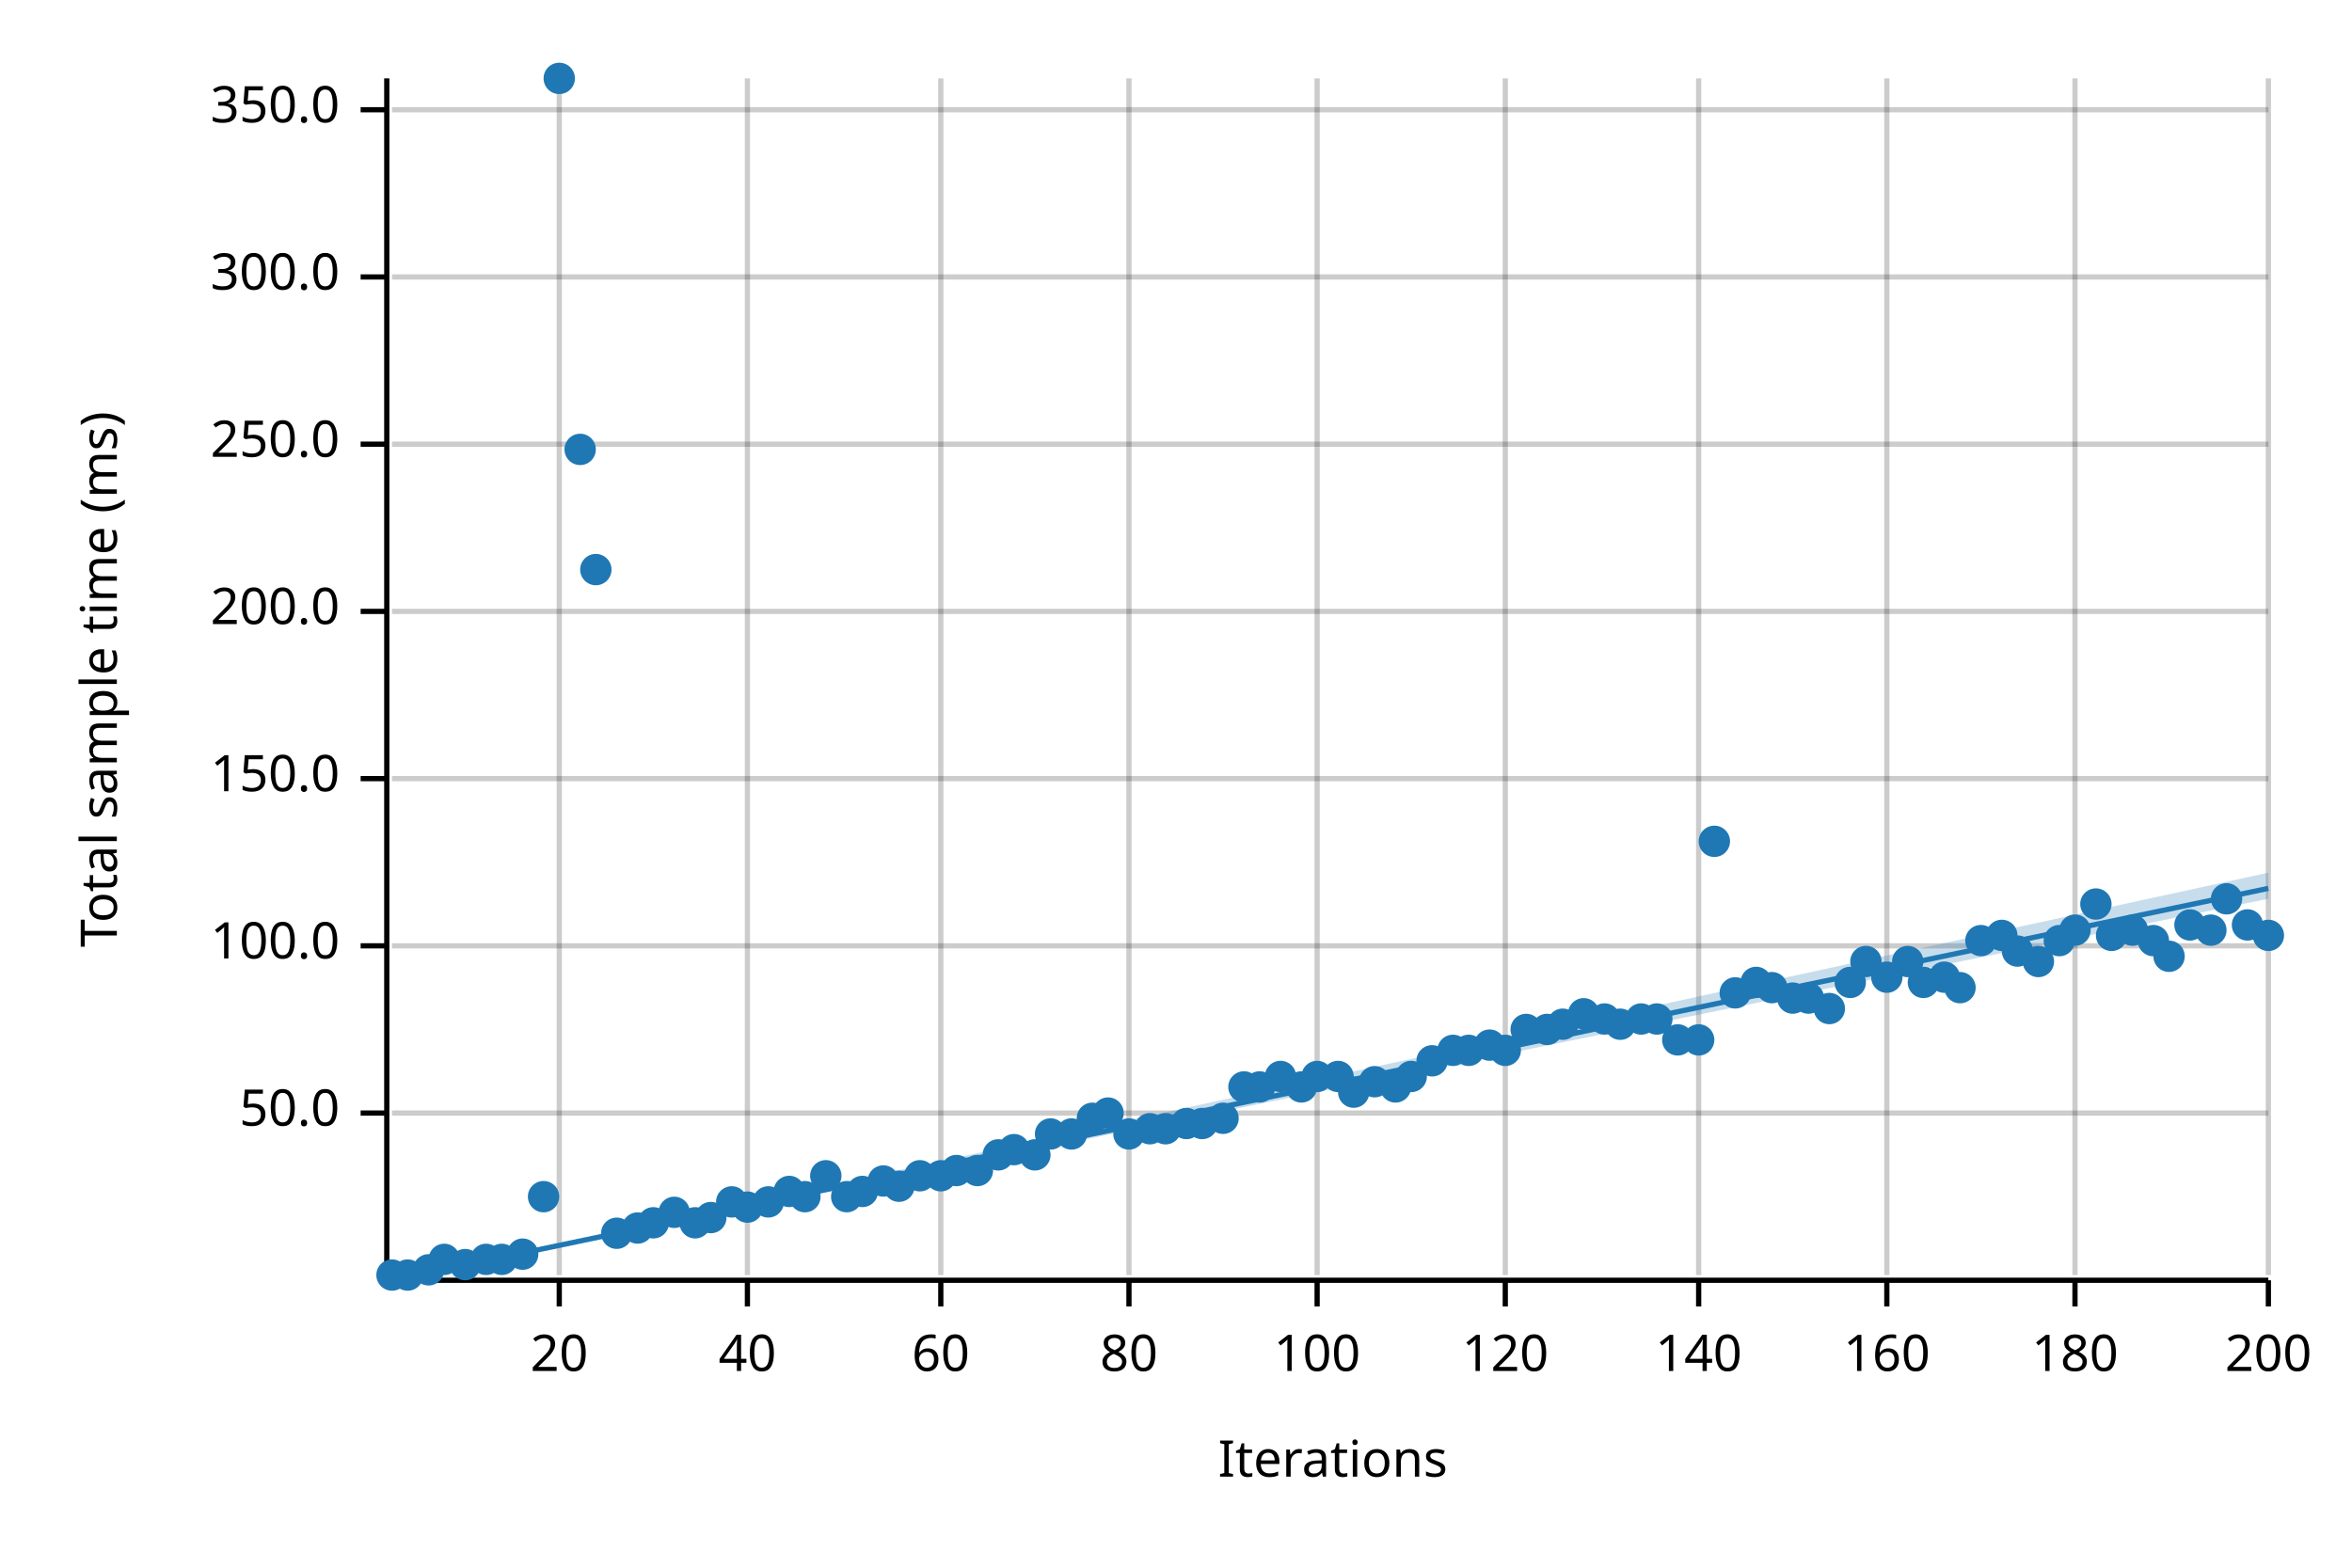
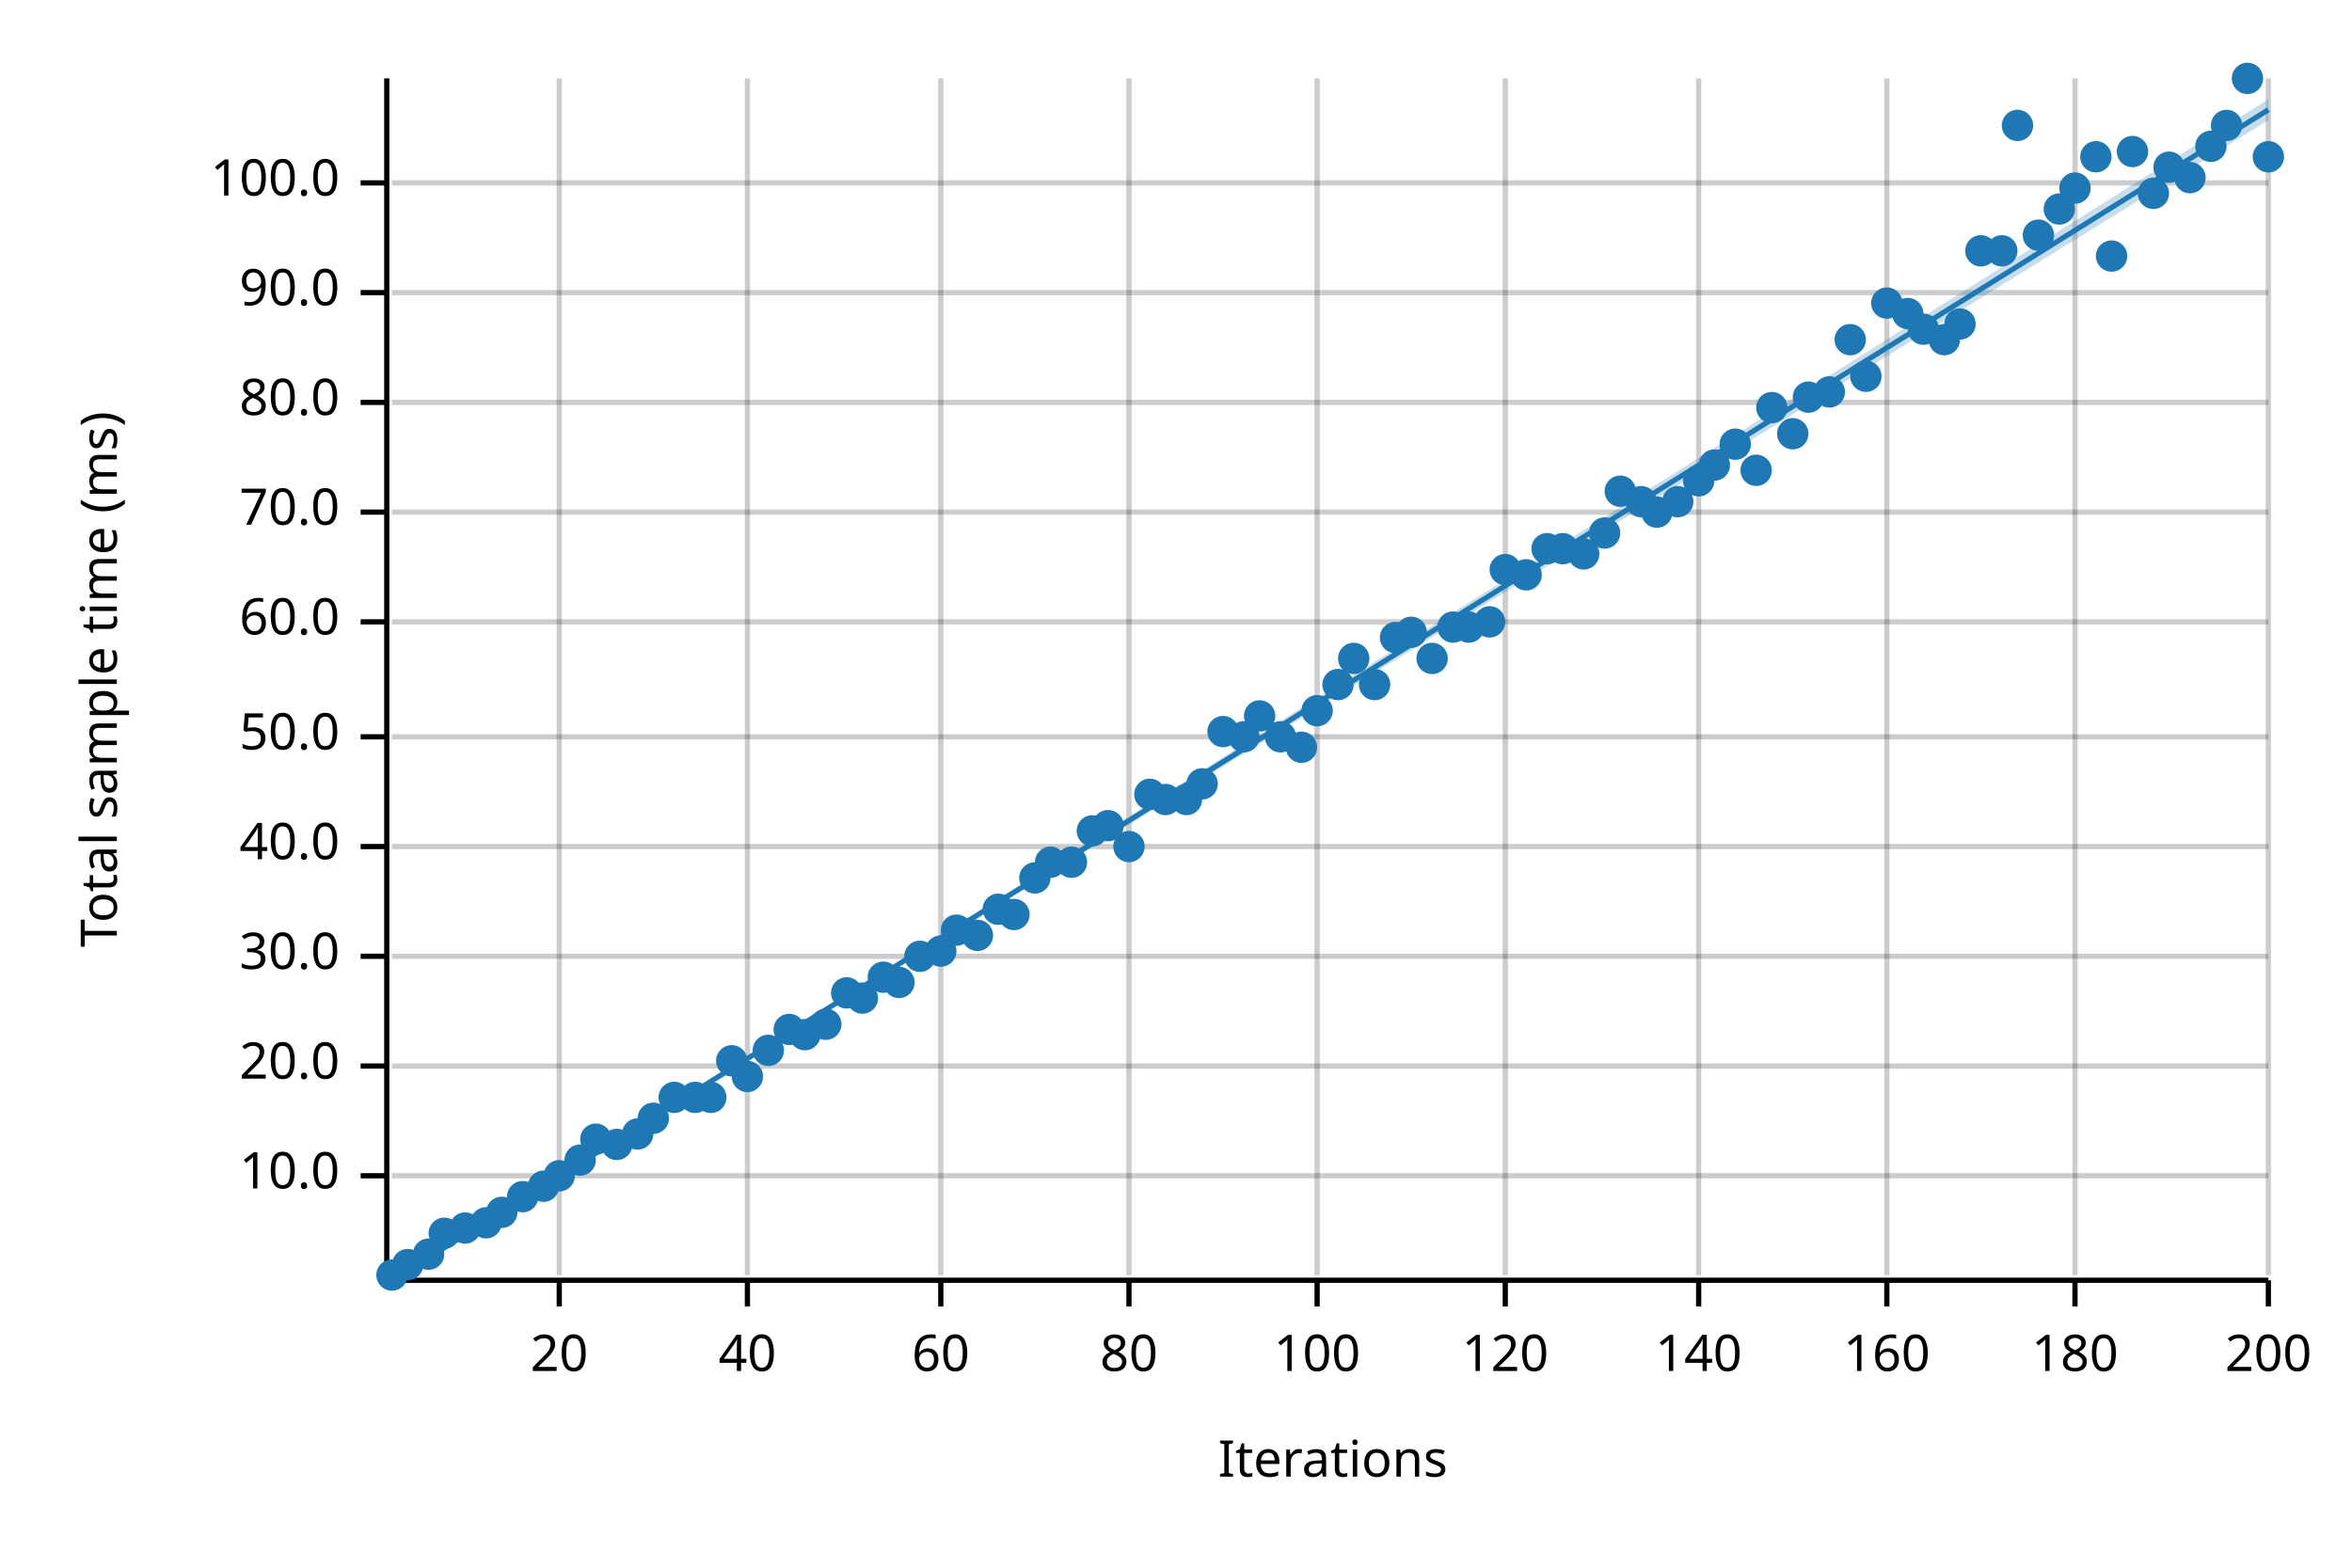
<svg xmlns="http://www.w3.org/2000/svg" width="450" height="300" viewBox="0 0 450 300">
  <text x="15" y="130" dy="0.76em" text-anchor="middle" font-family="sans-serif" font-size="9.677" opacity="1" fill="#000000" transform="rotate(270, 15, 130)">
Total sample time (ms)
</text>
  <text x="255" y="285" dy="-0.5ex" text-anchor="middle" font-family="sans-serif" font-size="9.677" opacity="1" fill="#000000">
Iterations
</text>
  <line opacity="0.2" stroke="#000000" stroke-width="1" x1="107" y1="244" x2="107" y2="15" />
  <line opacity="0.2" stroke="#000000" stroke-width="1" x1="143" y1="244" x2="143" y2="15" />
  <line opacity="0.2" stroke="#000000" stroke-width="1" x1="180" y1="244" x2="180" y2="15" />
  <line opacity="0.2" stroke="#000000" stroke-width="1" x1="216" y1="244" x2="216" y2="15" />
  <line opacity="0.2" stroke="#000000" stroke-width="1" x1="252" y1="244" x2="252" y2="15" />
  <line opacity="0.2" stroke="#000000" stroke-width="1" x1="288" y1="244" x2="288" y2="15" />
  <line opacity="0.2" stroke="#000000" stroke-width="1" x1="325" y1="244" x2="325" y2="15" />
  <line opacity="0.2" stroke="#000000" stroke-width="1" x1="361" y1="244" x2="361" y2="15" />
  <line opacity="0.2" stroke="#000000" stroke-width="1" x1="397" y1="244" x2="397" y2="15" />
  <line opacity="0.2" stroke="#000000" stroke-width="1" x1="434" y1="244" x2="434" y2="15" />
-   <line opacity="0.2" stroke="#000000" stroke-width="1" x1="75" y1="213" x2="434" y2="213" />
-   <line opacity="0.2" stroke="#000000" stroke-width="1" x1="75" y1="181" x2="434" y2="181" />
-   <line opacity="0.2" stroke="#000000" stroke-width="1" x1="75" y1="149" x2="434" y2="149" />
-   <line opacity="0.2" stroke="#000000" stroke-width="1" x1="75" y1="117" x2="434" y2="117" />
-   <line opacity="0.2" stroke="#000000" stroke-width="1" x1="75" y1="85" x2="434" y2="85" />
-   <line opacity="0.2" stroke="#000000" stroke-width="1" x1="75" y1="53" x2="434" y2="53" />
-   <line opacity="0.2" stroke="#000000" stroke-width="1" x1="75" y1="21" x2="434" y2="21" />
+   <line opacity="0.2" stroke="#000000" stroke-width="1" x1="75" y1="225" x2="434" y2="225" />
+   <line opacity="0.2" stroke="#000000" stroke-width="1" x1="75" y1="204" x2="434" y2="204" />
+   <line opacity="0.2" stroke="#000000" stroke-width="1" x1="75" y1="183" x2="434" y2="183" />
+   <line opacity="0.2" stroke="#000000" stroke-width="1" x1="75" y1="162" x2="434" y2="162" />
+   <line opacity="0.2" stroke="#000000" stroke-width="1" x1="75" y1="141" x2="434" y2="141" />
+   <line opacity="0.2" stroke="#000000" stroke-width="1" x1="75" y1="119" x2="434" y2="119" />
+   <line opacity="0.2" stroke="#000000" stroke-width="1" x1="75" y1="98" x2="434" y2="98" />
+   <line opacity="0.2" stroke="#000000" stroke-width="1" x1="75" y1="77" x2="434" y2="77" />
+   <line opacity="0.2" stroke="#000000" stroke-width="1" x1="75" y1="56" x2="434" y2="56" />
+   <line opacity="0.2" stroke="#000000" stroke-width="1" x1="75" y1="35" x2="434" y2="35" />
  <polyline fill="none" opacity="1" stroke="#000000" stroke-width="1" points="74,15 74,244 " />
-   <text x="65" y="213" dy="0.5ex" text-anchor="end" font-family="sans-serif" font-size="9.677" opacity="1" fill="#000000">
+   <text x="65" y="225" dy="0.5ex" text-anchor="end" font-family="sans-serif" font-size="9.677" opacity="1" fill="#000000">
+ 10.0
+ </text>
+   <polyline fill="none" opacity="1" stroke="#000000" stroke-width="1" points="69,225 74,225 " />
+   <text x="65" y="204" dy="0.5ex" text-anchor="end" font-family="sans-serif" font-size="9.677" opacity="1" fill="#000000">
+ 20.0
+ </text>
+   <polyline fill="none" opacity="1" stroke="#000000" stroke-width="1" points="69,204 74,204 " />
+   <text x="65" y="183" dy="0.5ex" text-anchor="end" font-family="sans-serif" font-size="9.677" opacity="1" fill="#000000">
+ 30.0
+ </text>
+   <polyline fill="none" opacity="1" stroke="#000000" stroke-width="1" points="69,183 74,183 " />
+   <text x="65" y="162" dy="0.5ex" text-anchor="end" font-family="sans-serif" font-size="9.677" opacity="1" fill="#000000">
+ 40.0
+ </text>
+   <polyline fill="none" opacity="1" stroke="#000000" stroke-width="1" points="69,162 74,162 " />
+   <text x="65" y="141" dy="0.5ex" text-anchor="end" font-family="sans-serif" font-size="9.677" opacity="1" fill="#000000">
50.0
</text>
-   <polyline fill="none" opacity="1" stroke="#000000" stroke-width="1" points="69,213 74,213 " />
-   <text x="65" y="181" dy="0.5ex" text-anchor="end" font-family="sans-serif" font-size="9.677" opacity="1" fill="#000000">
+   <polyline fill="none" opacity="1" stroke="#000000" stroke-width="1" points="69,141 74,141 " />
+   <text x="65" y="119" dy="0.5ex" text-anchor="end" font-family="sans-serif" font-size="9.677" opacity="1" fill="#000000">
+ 60.0
+ </text>
+   <polyline fill="none" opacity="1" stroke="#000000" stroke-width="1" points="69,119 74,119 " />
+   <text x="65" y="98" dy="0.5ex" text-anchor="end" font-family="sans-serif" font-size="9.677" opacity="1" fill="#000000">
+ 70.0
+ </text>
+   <polyline fill="none" opacity="1" stroke="#000000" stroke-width="1" points="69,98 74,98 " />
+   <text x="65" y="77" dy="0.5ex" text-anchor="end" font-family="sans-serif" font-size="9.677" opacity="1" fill="#000000">
+ 80.0
+ </text>
+   <polyline fill="none" opacity="1" stroke="#000000" stroke-width="1" points="69,77 74,77 " />
+   <text x="65" y="56" dy="0.5ex" text-anchor="end" font-family="sans-serif" font-size="9.677" opacity="1" fill="#000000">
+ 90.0
+ </text>
+   <polyline fill="none" opacity="1" stroke="#000000" stroke-width="1" points="69,56 74,56 " />
+   <text x="65" y="35" dy="0.5ex" text-anchor="end" font-family="sans-serif" font-size="9.677" opacity="1" fill="#000000">
100.0
</text>
-   <polyline fill="none" opacity="1" stroke="#000000" stroke-width="1" points="69,181 74,181 " />
-   <text x="65" y="149" dy="0.5ex" text-anchor="end" font-family="sans-serif" font-size="9.677" opacity="1" fill="#000000">
- 150.0
- </text>
-   <polyline fill="none" opacity="1" stroke="#000000" stroke-width="1" points="69,149 74,149 " />
-   <text x="65" y="117" dy="0.5ex" text-anchor="end" font-family="sans-serif" font-size="9.677" opacity="1" fill="#000000">
- 200.0
- </text>
-   <polyline fill="none" opacity="1" stroke="#000000" stroke-width="1" points="69,117 74,117 " />
-   <text x="65" y="85" dy="0.5ex" text-anchor="end" font-family="sans-serif" font-size="9.677" opacity="1" fill="#000000">
- 250.0
- </text>
-   <polyline fill="none" opacity="1" stroke="#000000" stroke-width="1" points="69,85 74,85 " />
-   <text x="65" y="53" dy="0.5ex" text-anchor="end" font-family="sans-serif" font-size="9.677" opacity="1" fill="#000000">
- 300.0
- </text>
-   <polyline fill="none" opacity="1" stroke="#000000" stroke-width="1" points="69,53 74,53 " />
-   <text x="65" y="21" dy="0.5ex" text-anchor="end" font-family="sans-serif" font-size="9.677" opacity="1" fill="#000000">
- 350.0
- </text>
-   <polyline fill="none" opacity="1" stroke="#000000" stroke-width="1" points="69,21 74,21 " />
+   <polyline fill="none" opacity="1" stroke="#000000" stroke-width="1" points="69,35 74,35 " />
  <polyline fill="none" opacity="1" stroke="#000000" stroke-width="1" points="75,245 434,245 " />
  <text x="107" y="255" dy="0.76em" text-anchor="middle" font-family="sans-serif" font-size="9.677" opacity="1" fill="#000000">
20
</text>
  <polyline fill="none" opacity="1" stroke="#000000" stroke-width="1" points="107,245 107,250 " />
  <text x="143" y="255" dy="0.76em" text-anchor="middle" font-family="sans-serif" font-size="9.677" opacity="1" fill="#000000">
40
</text>
  <polyline fill="none" opacity="1" stroke="#000000" stroke-width="1" points="143,245 143,250 " />
  <text x="180" y="255" dy="0.76em" text-anchor="middle" font-family="sans-serif" font-size="9.677" opacity="1" fill="#000000">
60
</text>
  <polyline fill="none" opacity="1" stroke="#000000" stroke-width="1" points="180,245 180,250 " />
  <text x="216" y="255" dy="0.76em" text-anchor="middle" font-family="sans-serif" font-size="9.677" opacity="1" fill="#000000">
80
</text>
  <polyline fill="none" opacity="1" stroke="#000000" stroke-width="1" points="216,245 216,250 " />
  <text x="252" y="255" dy="0.76em" text-anchor="middle" font-family="sans-serif" font-size="9.677" opacity="1" fill="#000000">
100
</text>
  <polyline fill="none" opacity="1" stroke="#000000" stroke-width="1" points="252,245 252,250 " />
  <text x="288" y="255" dy="0.76em" text-anchor="middle" font-family="sans-serif" font-size="9.677" opacity="1" fill="#000000">
120
</text>
  <polyline fill="none" opacity="1" stroke="#000000" stroke-width="1" points="288,245 288,250 " />
  <text x="325" y="255" dy="0.76em" text-anchor="middle" font-family="sans-serif" font-size="9.677" opacity="1" fill="#000000">
140
</text>
  <polyline fill="none" opacity="1" stroke="#000000" stroke-width="1" points="325,245 325,250 " />
  <text x="361" y="255" dy="0.76em" text-anchor="middle" font-family="sans-serif" font-size="9.677" opacity="1" fill="#000000">
160
</text>
  <polyline fill="none" opacity="1" stroke="#000000" stroke-width="1" points="361,245 361,250 " />
  <text x="397" y="255" dy="0.76em" text-anchor="middle" font-family="sans-serif" font-size="9.677" opacity="1" fill="#000000">
180
</text>
  <polyline fill="none" opacity="1" stroke="#000000" stroke-width="1" points="397,245 397,250 " />
  <text x="434" y="255" dy="0.76em" text-anchor="middle" font-family="sans-serif" font-size="9.677" opacity="1" fill="#000000">
200
</text>
  <polyline fill="none" opacity="1" stroke="#000000" stroke-width="1" points="434,245 434,250 " />
  <circle cx="75" cy="244" r="3" opacity="1" fill="#1F78B4" stroke="none" stroke-width="1" />
-   <circle cx="78" cy="244" r="3" opacity="1" fill="#1F78B4" stroke="none" stroke-width="1" />
-   <circle cx="82" cy="243" r="3" opacity="1" fill="#1F78B4" stroke="none" stroke-width="1" />
-   <circle cx="85" cy="241" r="3" opacity="1" fill="#1F78B4" stroke="none" stroke-width="1" />
-   <circle cx="89" cy="242" r="3" opacity="1" fill="#1F78B4" stroke="none" stroke-width="1" />
-   <circle cx="93" cy="241" r="3" opacity="1" fill="#1F78B4" stroke="none" stroke-width="1" />
-   <circle cx="96" cy="241" r="3" opacity="1" fill="#1F78B4" stroke="none" stroke-width="1" />
-   <circle cx="100" cy="240" r="3" opacity="1" fill="#1F78B4" stroke="none" stroke-width="1" />
-   <circle cx="104" cy="229" r="3" opacity="1" fill="#1F78B4" stroke="none" stroke-width="1" />
-   <circle cx="107" cy="15" r="3" opacity="1" fill="#1F78B4" stroke="none" stroke-width="1" />
-   <circle cx="111" cy="86" r="3" opacity="1" fill="#1F78B4" stroke="none" stroke-width="1" />
-   <circle cx="114" cy="109" r="3" opacity="1" fill="#1F78B4" stroke="none" stroke-width="1" />
-   <circle cx="118" cy="236" r="3" opacity="1" fill="#1F78B4" stroke="none" stroke-width="1" />
-   <circle cx="122" cy="235" r="3" opacity="1" fill="#1F78B4" stroke="none" stroke-width="1" />
-   <circle cx="125" cy="234" r="3" opacity="1" fill="#1F78B4" stroke="none" stroke-width="1" />
-   <circle cx="129" cy="232" r="3" opacity="1" fill="#1F78B4" stroke="none" stroke-width="1" />
-   <circle cx="133" cy="234" r="3" opacity="1" fill="#1F78B4" stroke="none" stroke-width="1" />
-   <circle cx="136" cy="233" r="3" opacity="1" fill="#1F78B4" stroke="none" stroke-width="1" />
-   <circle cx="140" cy="230" r="3" opacity="1" fill="#1F78B4" stroke="none" stroke-width="1" />
-   <circle cx="143" cy="231" r="3" opacity="1" fill="#1F78B4" stroke="none" stroke-width="1" />
-   <circle cx="147" cy="230" r="3" opacity="1" fill="#1F78B4" stroke="none" stroke-width="1" />
-   <circle cx="151" cy="228" r="3" opacity="1" fill="#1F78B4" stroke="none" stroke-width="1" />
-   <circle cx="154" cy="229" r="3" opacity="1" fill="#1F78B4" stroke="none" stroke-width="1" />
-   <circle cx="158" cy="225" r="3" opacity="1" fill="#1F78B4" stroke="none" stroke-width="1" />
-   <circle cx="162" cy="229" r="3" opacity="1" fill="#1F78B4" stroke="none" stroke-width="1" />
-   <circle cx="165" cy="228" r="3" opacity="1" fill="#1F78B4" stroke="none" stroke-width="1" />
-   <circle cx="169" cy="226" r="3" opacity="1" fill="#1F78B4" stroke="none" stroke-width="1" />
-   <circle cx="172" cy="227" r="3" opacity="1" fill="#1F78B4" stroke="none" stroke-width="1" />
-   <circle cx="176" cy="225" r="3" opacity="1" fill="#1F78B4" stroke="none" stroke-width="1" />
-   <circle cx="180" cy="225" r="3" opacity="1" fill="#1F78B4" stroke="none" stroke-width="1" />
-   <circle cx="183" cy="224" r="3" opacity="1" fill="#1F78B4" stroke="none" stroke-width="1" />
-   <circle cx="187" cy="224" r="3" opacity="1" fill="#1F78B4" stroke="none" stroke-width="1" />
-   <circle cx="191" cy="221" r="3" opacity="1" fill="#1F78B4" stroke="none" stroke-width="1" />
-   <circle cx="194" cy="220" r="3" opacity="1" fill="#1F78B4" stroke="none" stroke-width="1" />
-   <circle cx="198" cy="221" r="3" opacity="1" fill="#1F78B4" stroke="none" stroke-width="1" />
-   <circle cx="201" cy="217" r="3" opacity="1" fill="#1F78B4" stroke="none" stroke-width="1" />
-   <circle cx="205" cy="217" r="3" opacity="1" fill="#1F78B4" stroke="none" stroke-width="1" />
-   <circle cx="209" cy="214" r="3" opacity="1" fill="#1F78B4" stroke="none" stroke-width="1" />
-   <circle cx="212" cy="213" r="3" opacity="1" fill="#1F78B4" stroke="none" stroke-width="1" />
-   <circle cx="216" cy="217" r="3" opacity="1" fill="#1F78B4" stroke="none" stroke-width="1" />
-   <circle cx="220" cy="216" r="3" opacity="1" fill="#1F78B4" stroke="none" stroke-width="1" />
-   <circle cx="223" cy="216" r="3" opacity="1" fill="#1F78B4" stroke="none" stroke-width="1" />
-   <circle cx="227" cy="215" r="3" opacity="1" fill="#1F78B4" stroke="none" stroke-width="1" />
-   <circle cx="230" cy="215" r="3" opacity="1" fill="#1F78B4" stroke="none" stroke-width="1" />
-   <circle cx="234" cy="214" r="3" opacity="1" fill="#1F78B4" stroke="none" stroke-width="1" />
-   <circle cx="238" cy="208" r="3" opacity="1" fill="#1F78B4" stroke="none" stroke-width="1" />
-   <circle cx="241" cy="208" r="3" opacity="1" fill="#1F78B4" stroke="none" stroke-width="1" />
-   <circle cx="245" cy="206" r="3" opacity="1" fill="#1F78B4" stroke="none" stroke-width="1" />
-   <circle cx="249" cy="208" r="3" opacity="1" fill="#1F78B4" stroke="none" stroke-width="1" />
-   <circle cx="252" cy="206" r="3" opacity="1" fill="#1F78B4" stroke="none" stroke-width="1" />
-   <circle cx="256" cy="206" r="3" opacity="1" fill="#1F78B4" stroke="none" stroke-width="1" />
-   <circle cx="259" cy="209" r="3" opacity="1" fill="#1F78B4" stroke="none" stroke-width="1" />
-   <circle cx="263" cy="207" r="3" opacity="1" fill="#1F78B4" stroke="none" stroke-width="1" />
-   <circle cx="267" cy="208" r="3" opacity="1" fill="#1F78B4" stroke="none" stroke-width="1" />
-   <circle cx="270" cy="206" r="3" opacity="1" fill="#1F78B4" stroke="none" stroke-width="1" />
-   <circle cx="274" cy="203" r="3" opacity="1" fill="#1F78B4" stroke="none" stroke-width="1" />
-   <circle cx="278" cy="201" r="3" opacity="1" fill="#1F78B4" stroke="none" stroke-width="1" />
-   <circle cx="281" cy="201" r="3" opacity="1" fill="#1F78B4" stroke="none" stroke-width="1" />
-   <circle cx="285" cy="200" r="3" opacity="1" fill="#1F78B4" stroke="none" stroke-width="1" />
-   <circle cx="288" cy="201" r="3" opacity="1" fill="#1F78B4" stroke="none" stroke-width="1" />
-   <circle cx="292" cy="197" r="3" opacity="1" fill="#1F78B4" stroke="none" stroke-width="1" />
-   <circle cx="296" cy="197" r="3" opacity="1" fill="#1F78B4" stroke="none" stroke-width="1" />
-   <circle cx="299" cy="196" r="3" opacity="1" fill="#1F78B4" stroke="none" stroke-width="1" />
-   <circle cx="303" cy="194" r="3" opacity="1" fill="#1F78B4" stroke="none" stroke-width="1" />
-   <circle cx="307" cy="195" r="3" opacity="1" fill="#1F78B4" stroke="none" stroke-width="1" />
-   <circle cx="310" cy="196" r="3" opacity="1" fill="#1F78B4" stroke="none" stroke-width="1" />
-   <circle cx="314" cy="195" r="3" opacity="1" fill="#1F78B4" stroke="none" stroke-width="1" />
-   <circle cx="317" cy="195" r="3" opacity="1" fill="#1F78B4" stroke="none" stroke-width="1" />
-   <circle cx="321" cy="199" r="3" opacity="1" fill="#1F78B4" stroke="none" stroke-width="1" />
-   <circle cx="325" cy="199" r="3" opacity="1" fill="#1F78B4" stroke="none" stroke-width="1" />
-   <circle cx="328" cy="161" r="3" opacity="1" fill="#1F78B4" stroke="none" stroke-width="1" />
-   <circle cx="332" cy="190" r="3" opacity="1" fill="#1F78B4" stroke="none" stroke-width="1" />
-   <circle cx="336" cy="188" r="3" opacity="1" fill="#1F78B4" stroke="none" stroke-width="1" />
-   <circle cx="339" cy="189" r="3" opacity="1" fill="#1F78B4" stroke="none" stroke-width="1" />
-   <circle cx="343" cy="191" r="3" opacity="1" fill="#1F78B4" stroke="none" stroke-width="1" />
-   <circle cx="346" cy="191" r="3" opacity="1" fill="#1F78B4" stroke="none" stroke-width="1" />
-   <circle cx="350" cy="193" r="3" opacity="1" fill="#1F78B4" stroke="none" stroke-width="1" />
-   <circle cx="354" cy="188" r="3" opacity="1" fill="#1F78B4" stroke="none" stroke-width="1" />
-   <circle cx="357" cy="184" r="3" opacity="1" fill="#1F78B4" stroke="none" stroke-width="1" />
-   <circle cx="361" cy="187" r="3" opacity="1" fill="#1F78B4" stroke="none" stroke-width="1" />
-   <circle cx="365" cy="184" r="3" opacity="1" fill="#1F78B4" stroke="none" stroke-width="1" />
-   <circle cx="368" cy="188" r="3" opacity="1" fill="#1F78B4" stroke="none" stroke-width="1" />
-   <circle cx="372" cy="187" r="3" opacity="1" fill="#1F78B4" stroke="none" stroke-width="1" />
-   <circle cx="375" cy="189" r="3" opacity="1" fill="#1F78B4" stroke="none" stroke-width="1" />
-   <circle cx="379" cy="180" r="3" opacity="1" fill="#1F78B4" stroke="none" stroke-width="1" />
-   <circle cx="383" cy="179" r="3" opacity="1" fill="#1F78B4" stroke="none" stroke-width="1" />
-   <circle cx="386" cy="182" r="3" opacity="1" fill="#1F78B4" stroke="none" stroke-width="1" />
-   <circle cx="390" cy="184" r="3" opacity="1" fill="#1F78B4" stroke="none" stroke-width="1" />
-   <circle cx="394" cy="180" r="3" opacity="1" fill="#1F78B4" stroke="none" stroke-width="1" />
-   <circle cx="397" cy="178" r="3" opacity="1" fill="#1F78B4" stroke="none" stroke-width="1" />
-   <circle cx="401" cy="173" r="3" opacity="1" fill="#1F78B4" stroke="none" stroke-width="1" />
-   <circle cx="404" cy="179" r="3" opacity="1" fill="#1F78B4" stroke="none" stroke-width="1" />
-   <circle cx="408" cy="178" r="3" opacity="1" fill="#1F78B4" stroke="none" stroke-width="1" />
-   <circle cx="412" cy="180" r="3" opacity="1" fill="#1F78B4" stroke="none" stroke-width="1" />
-   <circle cx="415" cy="183" r="3" opacity="1" fill="#1F78B4" stroke="none" stroke-width="1" />
-   <circle cx="419" cy="177" r="3" opacity="1" fill="#1F78B4" stroke="none" stroke-width="1" />
-   <circle cx="423" cy="178" r="3" opacity="1" fill="#1F78B4" stroke="none" stroke-width="1" />
-   <circle cx="426" cy="172" r="3" opacity="1" fill="#1F78B4" stroke="none" stroke-width="1" />
-   <circle cx="430" cy="177" r="3" opacity="1" fill="#1F78B4" stroke="none" stroke-width="1" />
-   <circle cx="434" cy="179" r="3" opacity="1" fill="#1F78B4" stroke="none" stroke-width="1" />
-   <polyline fill="none" opacity="1" stroke="#1F78B4" stroke-width="1" points="75,245 434,170 " />
-   <polygon opacity="0.25" fill="#1F78B4" points="75,245 434,172 434,167 " />
+   <circle cx="78" cy="242" r="3" opacity="1" fill="#1F78B4" stroke="none" stroke-width="1" />
+   <circle cx="82" cy="240" r="3" opacity="1" fill="#1F78B4" stroke="none" stroke-width="1" />
+   <circle cx="85" cy="236" r="3" opacity="1" fill="#1F78B4" stroke="none" stroke-width="1" />
+   <circle cx="89" cy="235" r="3" opacity="1" fill="#1F78B4" stroke="none" stroke-width="1" />
+   <circle cx="93" cy="234" r="3" opacity="1" fill="#1F78B4" stroke="none" stroke-width="1" />
+   <circle cx="96" cy="232" r="3" opacity="1" fill="#1F78B4" stroke="none" stroke-width="1" />
+   <circle cx="100" cy="229" r="3" opacity="1" fill="#1F78B4" stroke="none" stroke-width="1" />
+   <circle cx="104" cy="227" r="3" opacity="1" fill="#1F78B4" stroke="none" stroke-width="1" />
+   <circle cx="107" cy="225" r="3" opacity="1" fill="#1F78B4" stroke="none" stroke-width="1" />
+   <circle cx="111" cy="222" r="3" opacity="1" fill="#1F78B4" stroke="none" stroke-width="1" />
+   <circle cx="114" cy="218" r="3" opacity="1" fill="#1F78B4" stroke="none" stroke-width="1" />
+   <circle cx="118" cy="219" r="3" opacity="1" fill="#1F78B4" stroke="none" stroke-width="1" />
+   <circle cx="122" cy="217" r="3" opacity="1" fill="#1F78B4" stroke="none" stroke-width="1" />
+   <circle cx="125" cy="214" r="3" opacity="1" fill="#1F78B4" stroke="none" stroke-width="1" />
+   <circle cx="129" cy="210" r="3" opacity="1" fill="#1F78B4" stroke="none" stroke-width="1" />
+   <circle cx="133" cy="210" r="3" opacity="1" fill="#1F78B4" stroke="none" stroke-width="1" />
+   <circle cx="136" cy="210" r="3" opacity="1" fill="#1F78B4" stroke="none" stroke-width="1" />
+   <circle cx="140" cy="203" r="3" opacity="1" fill="#1F78B4" stroke="none" stroke-width="1" />
+   <circle cx="143" cy="206" r="3" opacity="1" fill="#1F78B4" stroke="none" stroke-width="1" />
+   <circle cx="147" cy="201" r="3" opacity="1" fill="#1F78B4" stroke="none" stroke-width="1" />
+   <circle cx="151" cy="197" r="3" opacity="1" fill="#1F78B4" stroke="none" stroke-width="1" />
+   <circle cx="154" cy="198" r="3" opacity="1" fill="#1F78B4" stroke="none" stroke-width="1" />
+   <circle cx="158" cy="196" r="3" opacity="1" fill="#1F78B4" stroke="none" stroke-width="1" />
+   <circle cx="162" cy="190" r="3" opacity="1" fill="#1F78B4" stroke="none" stroke-width="1" />
+   <circle cx="165" cy="191" r="3" opacity="1" fill="#1F78B4" stroke="none" stroke-width="1" />
+   <circle cx="169" cy="187" r="3" opacity="1" fill="#1F78B4" stroke="none" stroke-width="1" />
+   <circle cx="172" cy="188" r="3" opacity="1" fill="#1F78B4" stroke="none" stroke-width="1" />
+   <circle cx="176" cy="183" r="3" opacity="1" fill="#1F78B4" stroke="none" stroke-width="1" />
+   <circle cx="180" cy="182" r="3" opacity="1" fill="#1F78B4" stroke="none" stroke-width="1" />
+   <circle cx="183" cy="178" r="3" opacity="1" fill="#1F78B4" stroke="none" stroke-width="1" />
+   <circle cx="187" cy="179" r="3" opacity="1" fill="#1F78B4" stroke="none" stroke-width="1" />
+   <circle cx="191" cy="174" r="3" opacity="1" fill="#1F78B4" stroke="none" stroke-width="1" />
+   <circle cx="194" cy="175" r="3" opacity="1" fill="#1F78B4" stroke="none" stroke-width="1" />
+   <circle cx="198" cy="168" r="3" opacity="1" fill="#1F78B4" stroke="none" stroke-width="1" />
+   <circle cx="201" cy="165" r="3" opacity="1" fill="#1F78B4" stroke="none" stroke-width="1" />
+   <circle cx="205" cy="165" r="3" opacity="1" fill="#1F78B4" stroke="none" stroke-width="1" />
+   <circle cx="209" cy="159" r="3" opacity="1" fill="#1F78B4" stroke="none" stroke-width="1" />
+   <circle cx="212" cy="158" r="3" opacity="1" fill="#1F78B4" stroke="none" stroke-width="1" />
+   <circle cx="216" cy="162" r="3" opacity="1" fill="#1F78B4" stroke="none" stroke-width="1" />
+   <circle cx="220" cy="152" r="3" opacity="1" fill="#1F78B4" stroke="none" stroke-width="1" />
+   <circle cx="223" cy="153" r="3" opacity="1" fill="#1F78B4" stroke="none" stroke-width="1" />
+   <circle cx="227" cy="153" r="3" opacity="1" fill="#1F78B4" stroke="none" stroke-width="1" />
+   <circle cx="230" cy="150" r="3" opacity="1" fill="#1F78B4" stroke="none" stroke-width="1" />
+   <circle cx="234" cy="140" r="3" opacity="1" fill="#1F78B4" stroke="none" stroke-width="1" />
+   <circle cx="238" cy="141" r="3" opacity="1" fill="#1F78B4" stroke="none" stroke-width="1" />
+   <circle cx="241" cy="137" r="3" opacity="1" fill="#1F78B4" stroke="none" stroke-width="1" />
+   <circle cx="245" cy="141" r="3" opacity="1" fill="#1F78B4" stroke="none" stroke-width="1" />
+   <circle cx="249" cy="143" r="3" opacity="1" fill="#1F78B4" stroke="none" stroke-width="1" />
+   <circle cx="252" cy="136" r="3" opacity="1" fill="#1F78B4" stroke="none" stroke-width="1" />
+   <circle cx="256" cy="131" r="3" opacity="1" fill="#1F78B4" stroke="none" stroke-width="1" />
+   <circle cx="259" cy="126" r="3" opacity="1" fill="#1F78B4" stroke="none" stroke-width="1" />
+   <circle cx="263" cy="131" r="3" opacity="1" fill="#1F78B4" stroke="none" stroke-width="1" />
+   <circle cx="267" cy="122" r="3" opacity="1" fill="#1F78B4" stroke="none" stroke-width="1" />
+   <circle cx="270" cy="121" r="3" opacity="1" fill="#1F78B4" stroke="none" stroke-width="1" />
+   <circle cx="274" cy="126" r="3" opacity="1" fill="#1F78B4" stroke="none" stroke-width="1" />
+   <circle cx="278" cy="120" r="3" opacity="1" fill="#1F78B4" stroke="none" stroke-width="1" />
+   <circle cx="281" cy="120" r="3" opacity="1" fill="#1F78B4" stroke="none" stroke-width="1" />
+   <circle cx="285" cy="119" r="3" opacity="1" fill="#1F78B4" stroke="none" stroke-width="1" />
+   <circle cx="288" cy="109" r="3" opacity="1" fill="#1F78B4" stroke="none" stroke-width="1" />
+   <circle cx="292" cy="110" r="3" opacity="1" fill="#1F78B4" stroke="none" stroke-width="1" />
+   <circle cx="296" cy="105" r="3" opacity="1" fill="#1F78B4" stroke="none" stroke-width="1" />
+   <circle cx="299" cy="105" r="3" opacity="1" fill="#1F78B4" stroke="none" stroke-width="1" />
+   <circle cx="303" cy="106" r="3" opacity="1" fill="#1F78B4" stroke="none" stroke-width="1" />
+   <circle cx="307" cy="102" r="3" opacity="1" fill="#1F78B4" stroke="none" stroke-width="1" />
+   <circle cx="310" cy="94" r="3" opacity="1" fill="#1F78B4" stroke="none" stroke-width="1" />
+   <circle cx="314" cy="96" r="3" opacity="1" fill="#1F78B4" stroke="none" stroke-width="1" />
+   <circle cx="317" cy="98" r="3" opacity="1" fill="#1F78B4" stroke="none" stroke-width="1" />
+   <circle cx="321" cy="96" r="3" opacity="1" fill="#1F78B4" stroke="none" stroke-width="1" />
+   <circle cx="325" cy="92" r="3" opacity="1" fill="#1F78B4" stroke="none" stroke-width="1" />
+   <circle cx="328" cy="89" r="3" opacity="1" fill="#1F78B4" stroke="none" stroke-width="1" />
+   <circle cx="332" cy="85" r="3" opacity="1" fill="#1F78B4" stroke="none" stroke-width="1" />
+   <circle cx="336" cy="90" r="3" opacity="1" fill="#1F78B4" stroke="none" stroke-width="1" />
+   <circle cx="339" cy="78" r="3" opacity="1" fill="#1F78B4" stroke="none" stroke-width="1" />
+   <circle cx="343" cy="83" r="3" opacity="1" fill="#1F78B4" stroke="none" stroke-width="1" />
+   <circle cx="346" cy="76" r="3" opacity="1" fill="#1F78B4" stroke="none" stroke-width="1" />
+   <circle cx="350" cy="75" r="3" opacity="1" fill="#1F78B4" stroke="none" stroke-width="1" />
+   <circle cx="354" cy="65" r="3" opacity="1" fill="#1F78B4" stroke="none" stroke-width="1" />
+   <circle cx="357" cy="72" r="3" opacity="1" fill="#1F78B4" stroke="none" stroke-width="1" />
+   <circle cx="361" cy="58" r="3" opacity="1" fill="#1F78B4" stroke="none" stroke-width="1" />
+   <circle cx="365" cy="60" r="3" opacity="1" fill="#1F78B4" stroke="none" stroke-width="1" />
+   <circle cx="368" cy="63" r="3" opacity="1" fill="#1F78B4" stroke="none" stroke-width="1" />
+   <circle cx="372" cy="65" r="3" opacity="1" fill="#1F78B4" stroke="none" stroke-width="1" />
+   <circle cx="375" cy="62" r="3" opacity="1" fill="#1F78B4" stroke="none" stroke-width="1" />
+   <circle cx="379" cy="48" r="3" opacity="1" fill="#1F78B4" stroke="none" stroke-width="1" />
+   <circle cx="383" cy="48" r="3" opacity="1" fill="#1F78B4" stroke="none" stroke-width="1" />
+   <circle cx="386" cy="24" r="3" opacity="1" fill="#1F78B4" stroke="none" stroke-width="1" />
+   <circle cx="390" cy="45" r="3" opacity="1" fill="#1F78B4" stroke="none" stroke-width="1" />
+   <circle cx="394" cy="40" r="3" opacity="1" fill="#1F78B4" stroke="none" stroke-width="1" />
+   <circle cx="397" cy="36" r="3" opacity="1" fill="#1F78B4" stroke="none" stroke-width="1" />
+   <circle cx="401" cy="30" r="3" opacity="1" fill="#1F78B4" stroke="none" stroke-width="1" />
+   <circle cx="404" cy="49" r="3" opacity="1" fill="#1F78B4" stroke="none" stroke-width="1" />
+   <circle cx="408" cy="29" r="3" opacity="1" fill="#1F78B4" stroke="none" stroke-width="1" />
+   <circle cx="412" cy="37" r="3" opacity="1" fill="#1F78B4" stroke="none" stroke-width="1" />
+   <circle cx="415" cy="32" r="3" opacity="1" fill="#1F78B4" stroke="none" stroke-width="1" />
+   <circle cx="419" cy="34" r="3" opacity="1" fill="#1F78B4" stroke="none" stroke-width="1" />
+   <circle cx="423" cy="28" r="3" opacity="1" fill="#1F78B4" stroke="none" stroke-width="1" />
+   <circle cx="426" cy="24" r="3" opacity="1" fill="#1F78B4" stroke="none" stroke-width="1" />
+   <circle cx="430" cy="15" r="3" opacity="1" fill="#1F78B4" stroke="none" stroke-width="1" />
+   <circle cx="434" cy="30" r="3" opacity="1" fill="#1F78B4" stroke="none" stroke-width="1" />
+   <polyline fill="none" opacity="1" stroke="#1F78B4" stroke-width="1" points="75,245 434,21 " />
+   <polygon opacity="0.25" fill="#1F78B4" points="75,245 434,23 434,19 " />
</svg>
